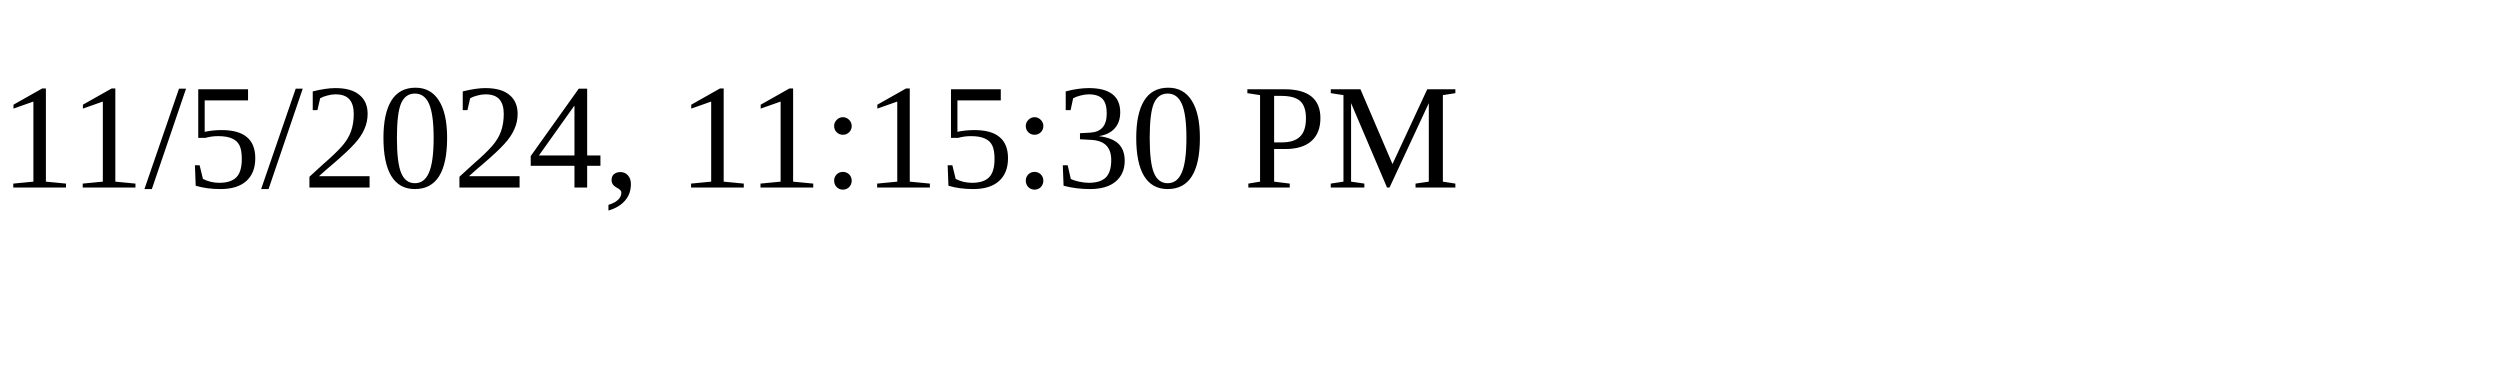
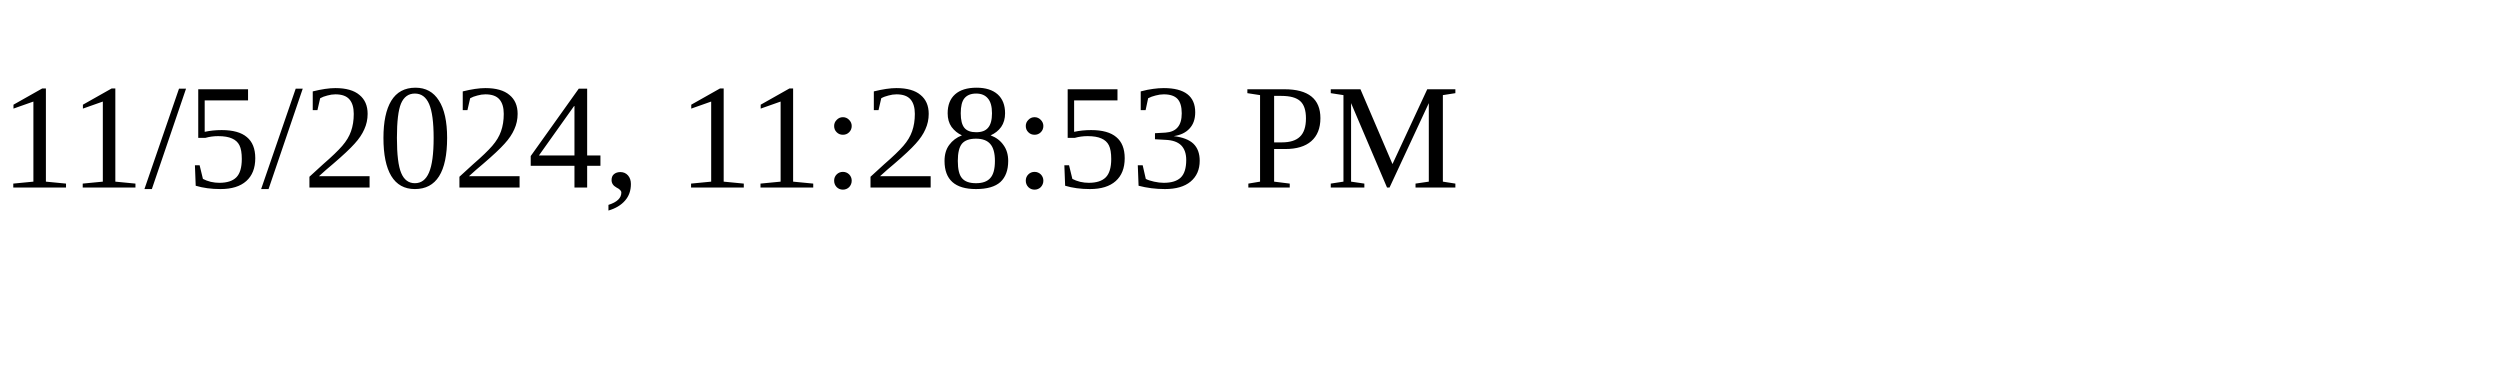
<svg xmlns="http://www.w3.org/2000/svg" height="30" width="200">
-   <text x="0" y="15">11/5/2024, 11:15:30 PM</text>
+   <text x="0" y="15">11/5/2024, 11:28:53 PM</text>
</svg>
